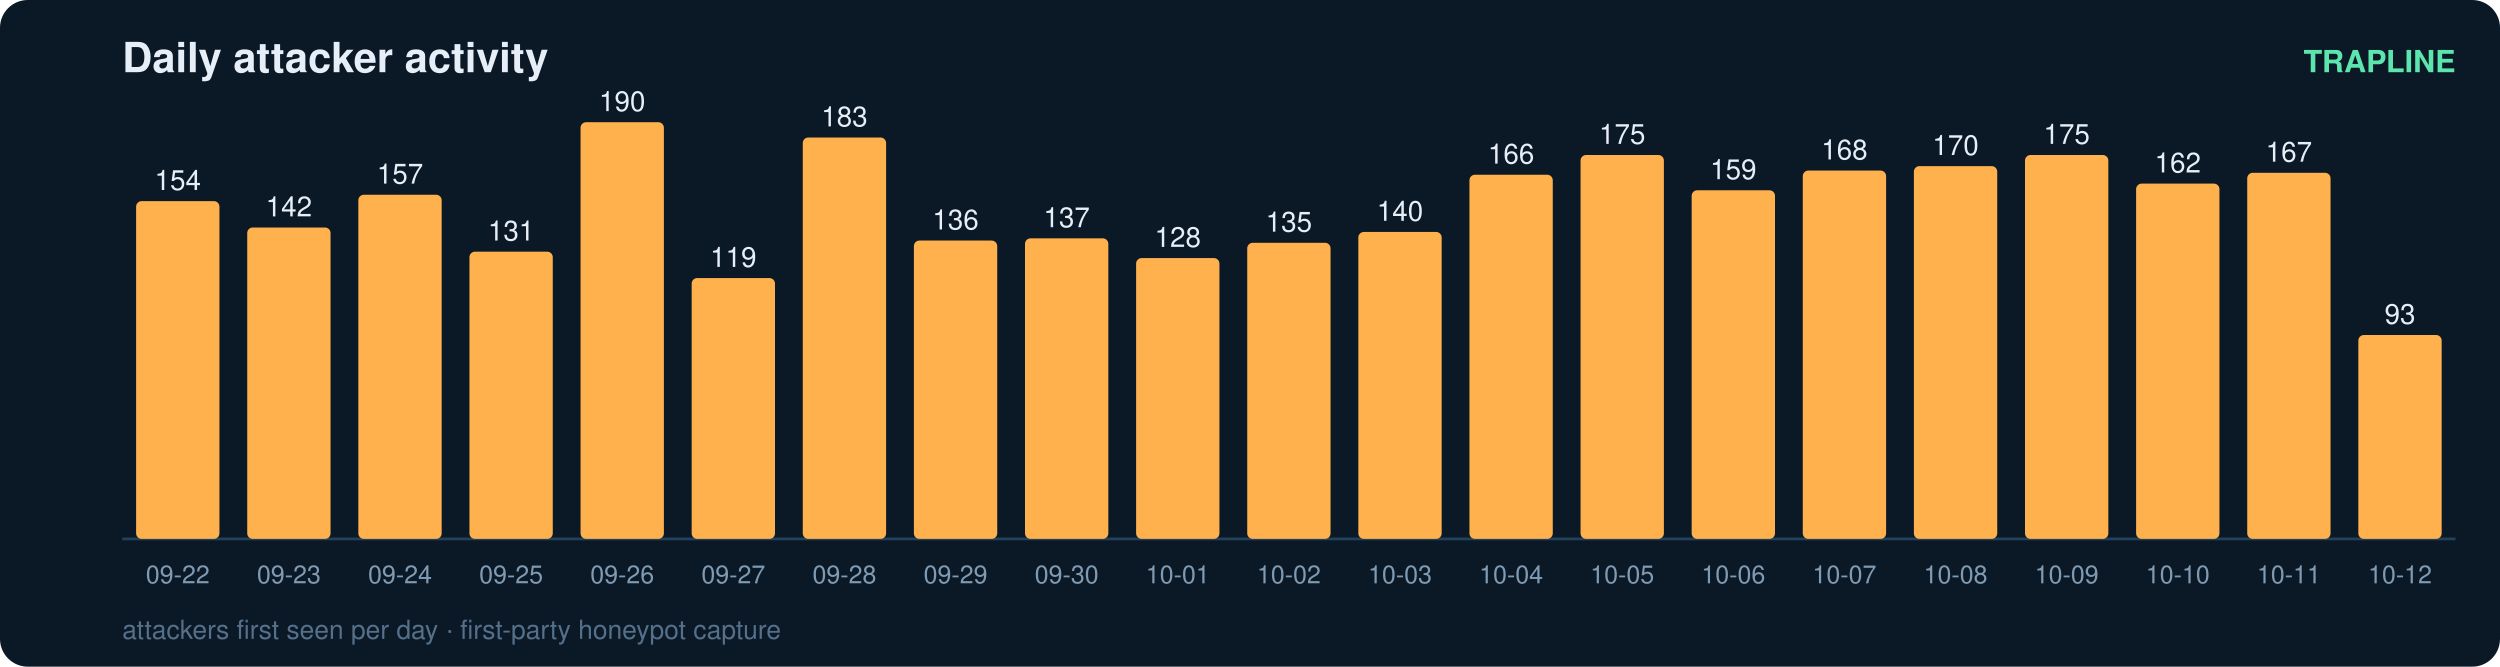
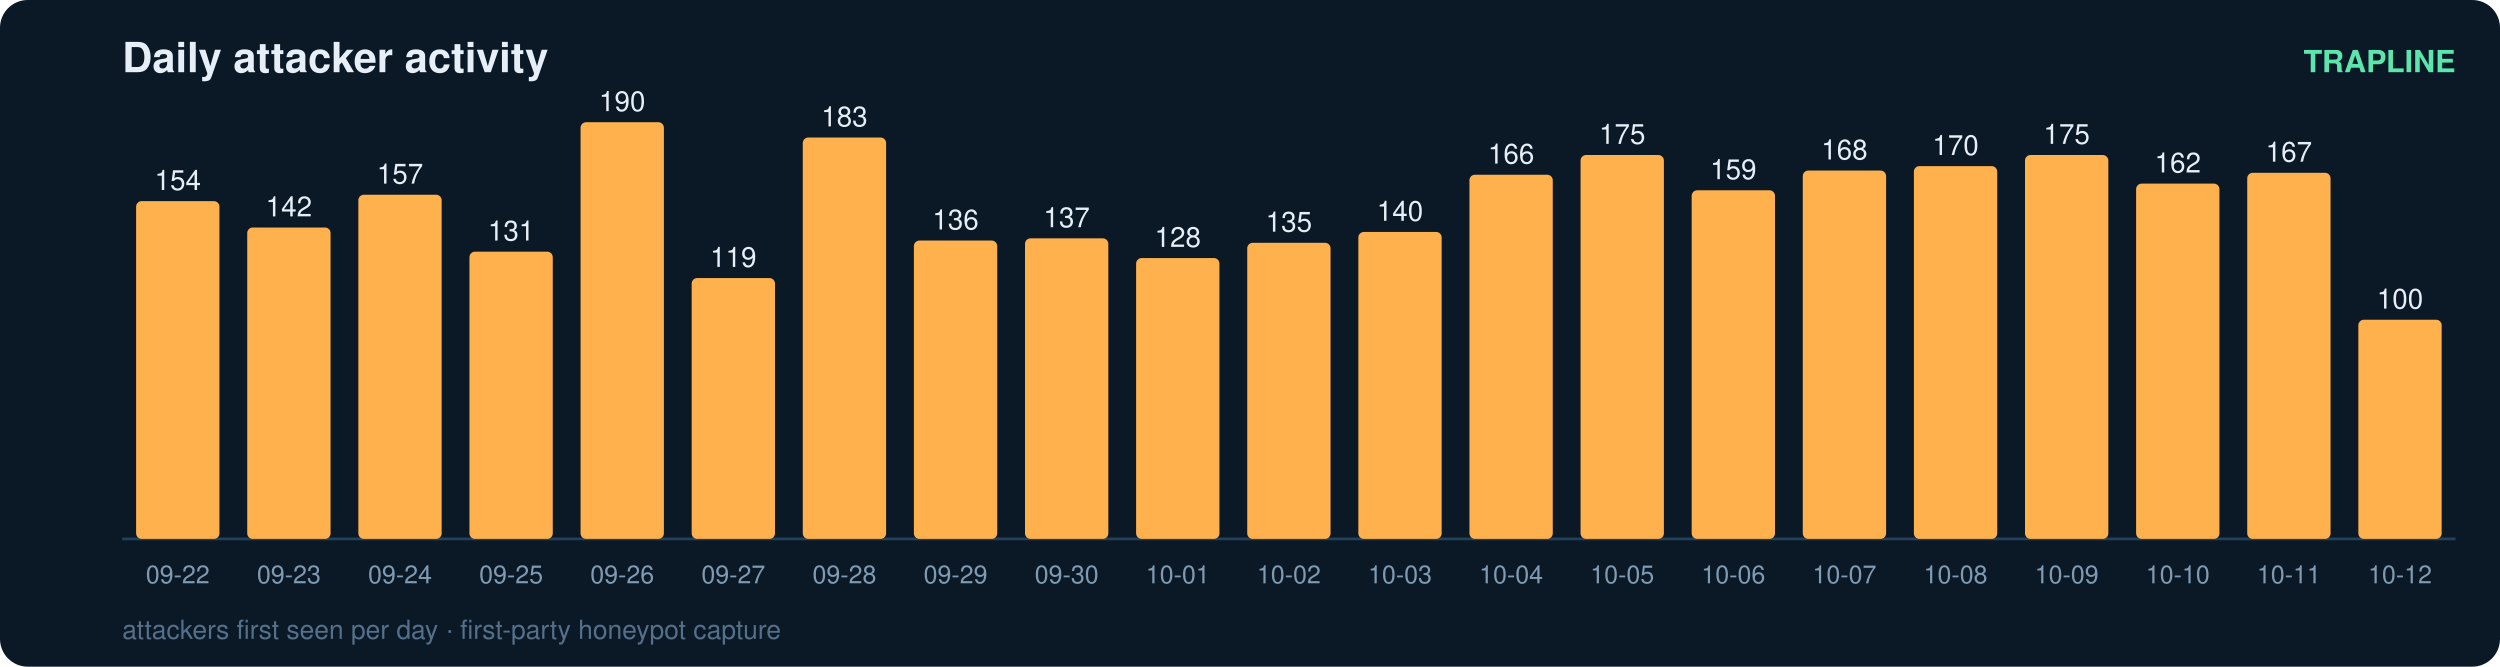
<svg xmlns="http://www.w3.org/2000/svg" width="900" height="240" viewBox="0 0 900 240" font-family="ui-sans-serif,Segoe UI,Helvetica,Arial">
  <rect width="900" height="240" rx="10" fill="#0b1826" />
  <text x="44" y="26" fill="#e6eff7" font-size="15" font-weight="700">Daily attacker activity</text>
  <text x="884" y="26" fill="#5ce6ad" font-size="11" text-anchor="end" font-weight="600">TRAPLINE</text>
  <line x1="44" y1="194" x2="884" y2="194" stroke="#22415a" stroke-width="1" />
  <rect x="49" y="72.4" width="30" height="121.6" rx="2" fill="#ffb14e" />
  <text x="64.0" y="68.4" fill="#e6eff7" font-size="10" text-anchor="middle" font-variant-numeric="tabular-nums">154</text>
  <text x="64.0" y="210.0" fill="#7f9bb3" font-size="9" text-anchor="middle">09-22</text>
  <rect x="89" y="81.9" width="30" height="112.1" rx="2" fill="#ffb14e" />
  <text x="104.0" y="77.9" fill="#e6eff7" font-size="10" text-anchor="middle" font-variant-numeric="tabular-nums">142</text>
  <text x="104.0" y="210.0" fill="#7f9bb3" font-size="9" text-anchor="middle">09-23</text>
  <rect x="129" y="70.1" width="30" height="123.9" rx="2" fill="#ffb14e" />
  <text x="144.0" y="66.1" fill="#e6eff7" font-size="10" text-anchor="middle" font-variant-numeric="tabular-nums">157</text>
  <text x="144.0" y="210.0" fill="#7f9bb3" font-size="9" text-anchor="middle">09-24</text>
  <rect x="169" y="90.6" width="30" height="103.4" rx="2" fill="#ffb14e" />
  <text x="184.0" y="86.6" fill="#e6eff7" font-size="10" text-anchor="middle" font-variant-numeric="tabular-nums">131</text>
  <text x="184.0" y="210.0" fill="#7f9bb3" font-size="9" text-anchor="middle">09-25</text>
  <rect x="209" y="44.0" width="30" height="150.0" rx="2" fill="#ffb14e" />
  <text x="224.0" y="40.0" fill="#e6eff7" font-size="10" text-anchor="middle" font-variant-numeric="tabular-nums">190</text>
  <text x="224.0" y="210.0" fill="#7f9bb3" font-size="9" text-anchor="middle">09-26</text>
  <rect x="249" y="100.1" width="30" height="93.9" rx="2" fill="#ffb14e" />
  <text x="264.0" y="96.1" fill="#e6eff7" font-size="10" text-anchor="middle" font-variant-numeric="tabular-nums">119</text>
  <text x="264.0" y="210.0" fill="#7f9bb3" font-size="9" text-anchor="middle">09-27</text>
  <rect x="289" y="49.5" width="30" height="144.5" rx="2" fill="#ffb14e" />
  <text x="304.0" y="45.5" fill="#e6eff7" font-size="10" text-anchor="middle" font-variant-numeric="tabular-nums">183</text>
  <text x="304.0" y="210.0" fill="#7f9bb3" font-size="9" text-anchor="middle">09-28</text>
  <rect x="329" y="86.6" width="30" height="107.4" rx="2" fill="#ffb14e" />
  <text x="344.0" y="82.6" fill="#e6eff7" font-size="10" text-anchor="middle" font-variant-numeric="tabular-nums">136</text>
  <text x="344.0" y="210.0" fill="#7f9bb3" font-size="9" text-anchor="middle">09-29</text>
  <rect x="369" y="85.8" width="30" height="108.2" rx="2" fill="#ffb14e" />
  <text x="384.0" y="81.8" fill="#e6eff7" font-size="10" text-anchor="middle" font-variant-numeric="tabular-nums">137</text>
  <text x="384.0" y="210.0" fill="#7f9bb3" font-size="9" text-anchor="middle">09-30</text>
  <rect x="409" y="92.9" width="30" height="101.1" rx="2" fill="#ffb14e" />
  <text x="424.0" y="88.9" fill="#e6eff7" font-size="10" text-anchor="middle" font-variant-numeric="tabular-nums">128</text>
  <text x="424.0" y="210.0" fill="#7f9bb3" font-size="9" text-anchor="middle">10-01</text>
  <rect x="449" y="87.4" width="30" height="106.6" rx="2" fill="#ffb14e" />
  <text x="464.0" y="83.4" fill="#e6eff7" font-size="10" text-anchor="middle" font-variant-numeric="tabular-nums">135</text>
  <text x="464.0" y="210.0" fill="#7f9bb3" font-size="9" text-anchor="middle">10-02</text>
  <rect x="489" y="83.5" width="30" height="110.5" rx="2" fill="#ffb14e" />
  <text x="504.0" y="79.5" fill="#e6eff7" font-size="10" text-anchor="middle" font-variant-numeric="tabular-nums">140</text>
  <text x="504.0" y="210.0" fill="#7f9bb3" font-size="9" text-anchor="middle">10-03</text>
  <rect x="529" y="62.9" width="30" height="131.1" rx="2" fill="#ffb14e" />
  <text x="544.0" y="58.9" fill="#e6eff7" font-size="10" text-anchor="middle" font-variant-numeric="tabular-nums">166</text>
  <text x="544.0" y="210.0" fill="#7f9bb3" font-size="9" text-anchor="middle">10-04</text>
  <rect x="569" y="55.8" width="30" height="138.2" rx="2" fill="#ffb14e" />
  <text x="584.0" y="51.8" fill="#e6eff7" font-size="10" text-anchor="middle" font-variant-numeric="tabular-nums">175</text>
  <text x="584.0" y="210.0" fill="#7f9bb3" font-size="9" text-anchor="middle">10-05</text>
  <rect x="609" y="68.5" width="30" height="125.5" rx="2" fill="#ffb14e" />
  <text x="624.0" y="64.5" fill="#e6eff7" font-size="10" text-anchor="middle" font-variant-numeric="tabular-nums">159</text>
  <text x="624.0" y="210.0" fill="#7f9bb3" font-size="9" text-anchor="middle">10-06</text>
  <rect x="649" y="61.4" width="30" height="132.6" rx="2" fill="#ffb14e" />
  <text x="664.0" y="57.4" fill="#e6eff7" font-size="10" text-anchor="middle" font-variant-numeric="tabular-nums">168</text>
  <text x="664.0" y="210.0" fill="#7f9bb3" font-size="9" text-anchor="middle">10-07</text>
  <rect x="689" y="59.8" width="30" height="134.2" rx="2" fill="#ffb14e" />
  <text x="704.0" y="55.8" fill="#e6eff7" font-size="10" text-anchor="middle" font-variant-numeric="tabular-nums">170</text>
  <text x="704.0" y="210.0" fill="#7f9bb3" font-size="9" text-anchor="middle">10-08</text>
  <rect x="729" y="55.8" width="30" height="138.2" rx="2" fill="#ffb14e" />
  <text x="744.0" y="51.8" fill="#e6eff7" font-size="10" text-anchor="middle" font-variant-numeric="tabular-nums">175</text>
  <text x="744.0" y="210.0" fill="#7f9bb3" font-size="9" text-anchor="middle">10-09</text>
  <rect x="769" y="66.1" width="30" height="127.9" rx="2" fill="#ffb14e" />
  <text x="784.0" y="62.1" fill="#e6eff7" font-size="10" text-anchor="middle" font-variant-numeric="tabular-nums">162</text>
  <text x="784.0" y="210.0" fill="#7f9bb3" font-size="9" text-anchor="middle">10-10</text>
  <rect x="809" y="62.2" width="30" height="131.8" rx="2" fill="#ffb14e" />
  <text x="824.0" y="58.2" fill="#e6eff7" font-size="10" text-anchor="middle" font-variant-numeric="tabular-nums">167</text>
  <text x="824.0" y="210.0" fill="#7f9bb3" font-size="9" text-anchor="middle">10-11</text>
-   <rect x="849" y="120.6" width="30" height="73.4" rx="2" fill="#ffb14e" />
-   <text x="864.0" y="116.6" fill="#e6eff7" font-size="10" text-anchor="middle" font-variant-numeric="tabular-nums">93</text>
+   <rect x="849" y="115.1" width="30" height="78.9" rx="2" fill="#ffb14e" />
+   <text x="864.0" y="111.1" fill="#e6eff7" font-size="10" text-anchor="middle" font-variant-numeric="tabular-nums">100</text>
  <text x="864.0" y="210.0" fill="#7f9bb3" font-size="9" text-anchor="middle">10-12</text>
  <text x="44" y="230" fill="#54708a" font-size="9.5">attackers first seen per day · first-party honeypot capture</text>
</svg>
